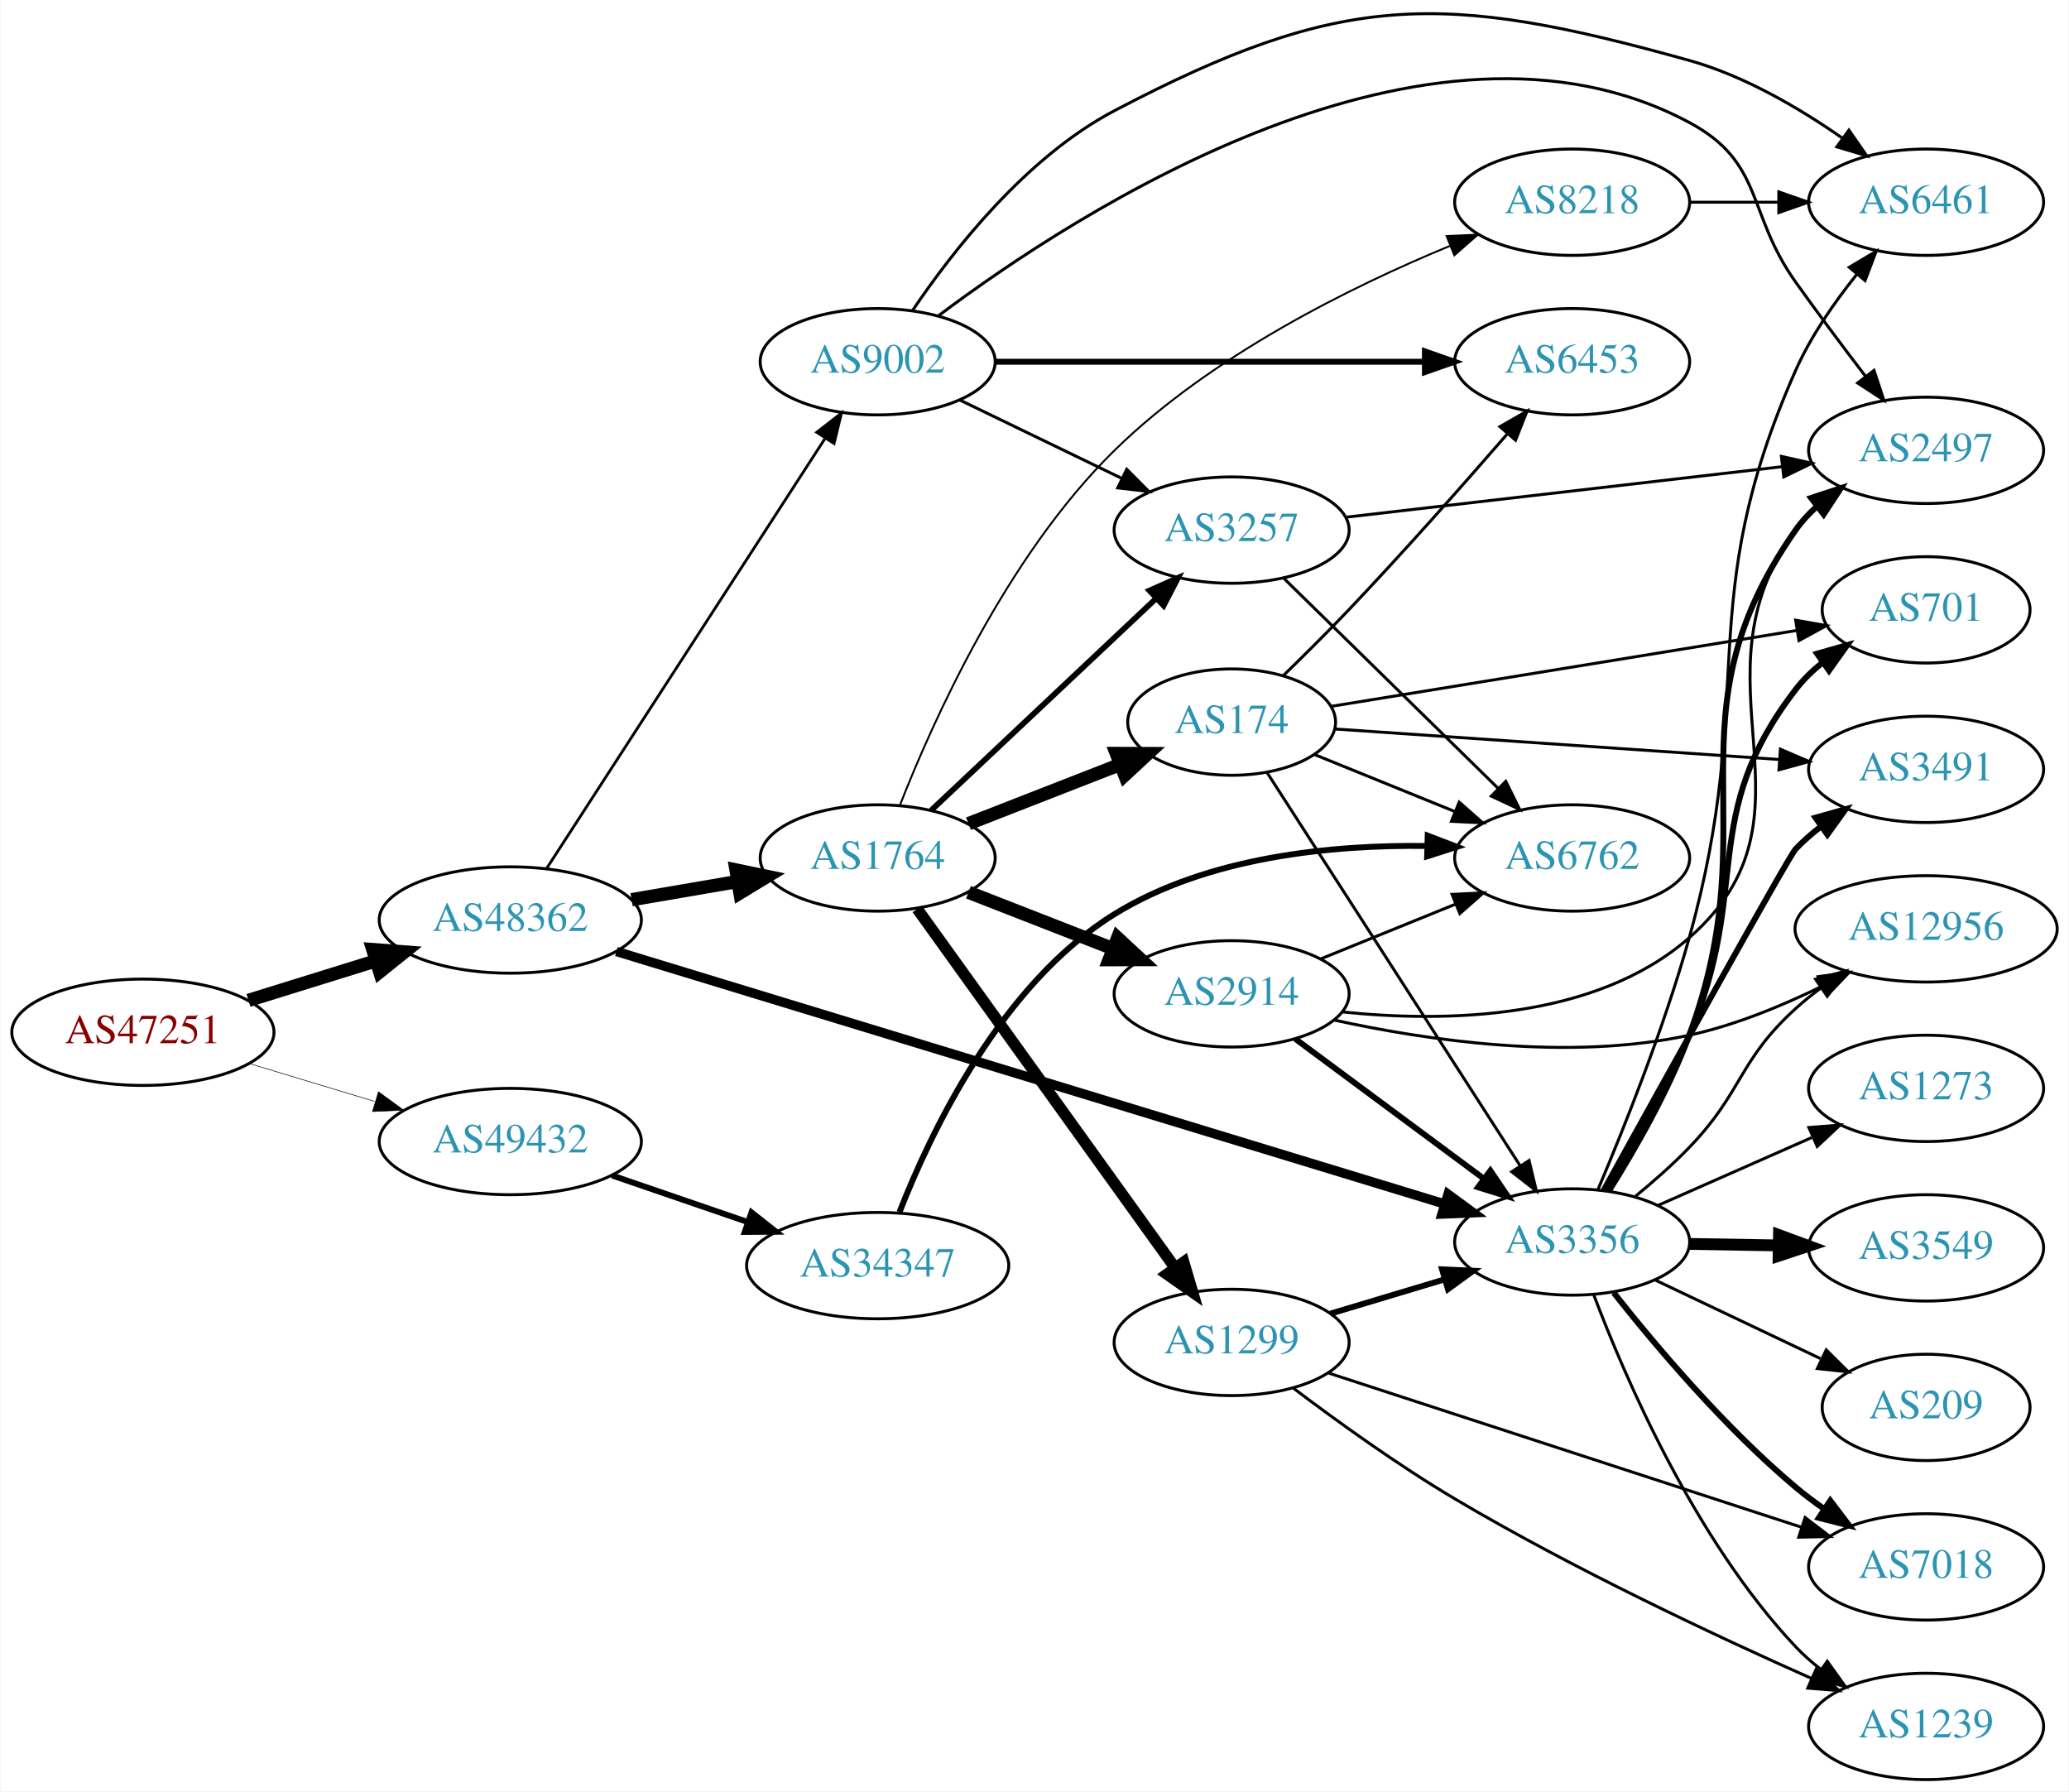
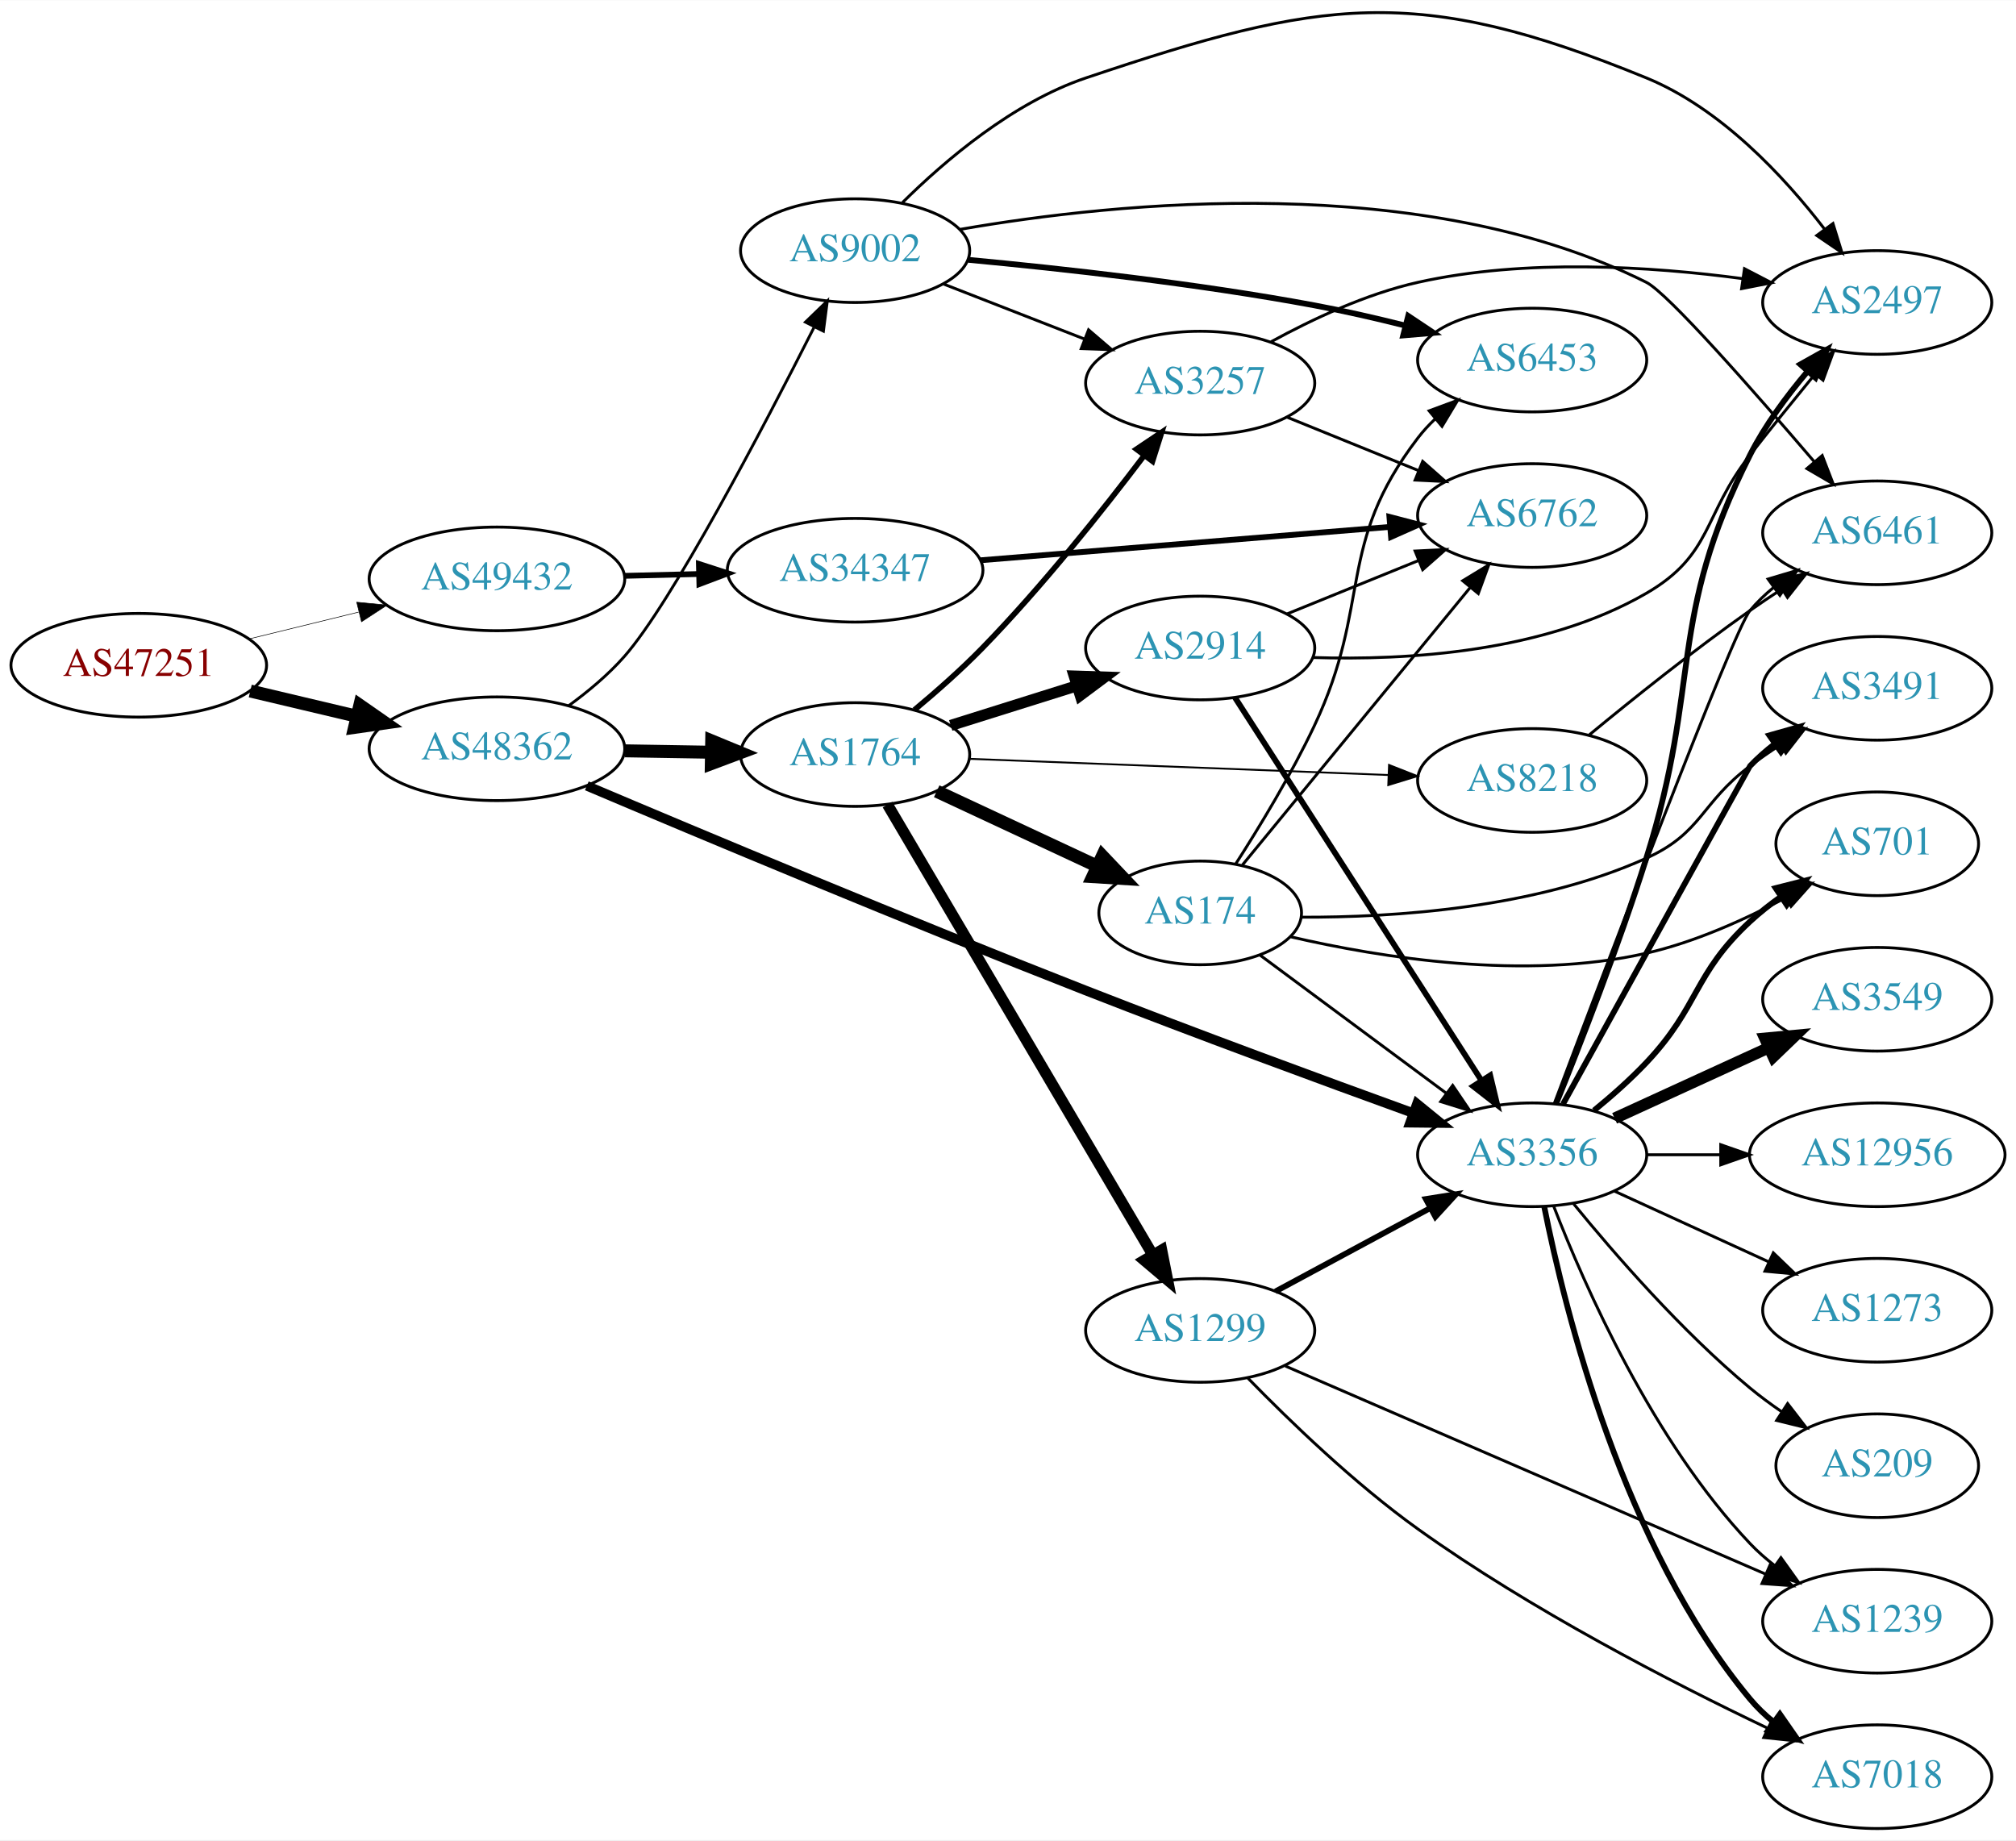
- <svg xmlns="http://www.w3.org/2000/svg" xmlns:xlink="http://www.w3.org/1999/xlink" width="700pt" height="606pt" viewBox="0.00 0.00 700.15 606.46">
-   <g id="graph0" class="graph" transform="scale(1 1) rotate(0) translate(4 602.458)">
-     <polygon fill="white" stroke="none" points="-4,4 -4,-602.458 696.155,-602.458 696.155,4 -4,4" />
+ <svg xmlns="http://www.w3.org/2000/svg" xmlns:xlink="http://www.w3.org/1999/xlink" width="700pt" height="639pt" viewBox="0.00 0.00 700.15 638.95">
+   <g id="graph0" class="graph" transform="scale(1 1) rotate(0) translate(4 634.955)">
+     <polygon fill="white" stroke="none" points="-4,4 -4,-634.955 696.155,-634.955 696.155,4 -4,4" />
    <g id="node1" class="node">
      <g id="a_node1">
        <a xlink:href="/asn/47251" xlink:title="AS47251 ~ VLBGIT Friesenecker e.U. [AT]">
-           <ellipse fill="#ffffff" stroke="black" cx="44.196" cy="-253" rx="44.393" ry="18" />
-           <text text-anchor="middle" x="44.196" y="-249.3" font-family="Times,serif" font-size="14.00" fill="#880000">AS47251</text>
+           <ellipse fill="#ffffff" stroke="black" cx="44.196" cy="-404" rx="44.393" ry="18" />
+           <text text-anchor="middle" x="44.196" y="-400.3" font-family="Times,serif" font-size="14.00" fill="#880000">AS47251</text>
        </a>
      </g>
    </g>
    <g id="node2" class="node">
      <g id="a_node2">
        <a xlink:href="/asn/48362" xlink:title="AS48362 ~ Stadtwerke Feldkirch [AT]">
-           <ellipse fill="#ffffff" stroke="black" cx="168.588" cy="-291" rx="44.393" ry="18" />
-           <text text-anchor="middle" x="168.588" y="-287.3" font-family="Times,serif" font-size="14.00" fill="#2c94b3">AS48362</text>
+           <ellipse fill="#ffffff" stroke="black" cx="168.588" cy="-375" rx="44.393" ry="18" />
+           <text text-anchor="middle" x="168.588" y="-371.3" font-family="Times,serif" font-size="14.00" fill="#2c94b3">AS48362</text>
        </a>
      </g>
    </g>
    <g id="edge1" class="edge">
-       <path fill="none" stroke="black" stroke-width="4.5" d="M79.941,-263.788C93.378,-267.959 108.921,-272.785 123.154,-277.204" />
-       <polygon fill="black" stroke="black" stroke-width="4.5" points="122.038,-280.981 132.756,-280.185 124.373,-273.46 122.038,-280.981" />
+       <path fill="none" stroke="black" stroke-width="4.5" d="M82.916,-395.062C94.55,-392.306 107.517,-389.234 119.738,-386.338" />
+       <polygon fill="black" stroke="black" stroke-width="4.5" points="120.959,-390.095 129.782,-383.958 119.143,-382.432 120.959,-390.095" />
    </g>
    <g id="node3" class="node">
      <g id="a_node3">
        <a xlink:href="/asn/49432" xlink:title="AS49432 ~ schallert.com e.U. [AT]">
-           <ellipse fill="#ffffff" stroke="black" cx="168.588" cy="-216" rx="44.393" ry="18" />
-           <text text-anchor="middle" x="168.588" y="-212.3" font-family="Times,serif" font-size="14.00" fill="#2c94b3">AS49432</text>
+           <ellipse fill="#ffffff" stroke="black" cx="168.588" cy="-434" rx="44.393" ry="18" />
+           <text text-anchor="middle" x="168.588" y="-430.3" font-family="Times,serif" font-size="14.00" fill="#2c94b3">AS49432</text>
        </a>
      </g>
    </g>
    <g id="edge2" class="edge">
-       <path fill="none" stroke="black" stroke-width="0.196" d="M80.269,-242.397C93.456,-238.411 108.636,-233.822 122.601,-229.6" />
-       <polygon fill="black" stroke="black" stroke-width="0.196" points="123.951,-232.848 132.51,-226.604 121.925,-226.148 123.951,-232.848" />
+       <path fill="none" stroke="black" stroke-width="0.2" d="M82.583,-413.164C94.564,-416.101 107.989,-419.391 120.568,-422.475" />
+       <polygon fill="black" stroke="black" stroke-width="0.2" points="119.885,-425.911 130.43,-424.892 121.551,-419.112 119.885,-425.911" />
    </g>
    <g id="node4" class="node">
      <g id="a_node4">
-         <a xlink:href="/asn/9002" xlink:title="AS9002 ~ RETN Limited [EU]">
-           <ellipse fill="#ffffff" stroke="black" cx="292.98" cy="-480" rx="39.794" ry="18" />
-           <text text-anchor="middle" x="292.98" y="-476.3" font-family="Times,serif" font-size="14.00" fill="#2c94b3">AS9002</text>
+         <a xlink:href="/asn/1764" xlink:title="AS1764 ~ NEXTLAYER-AS [AT]">
+           <ellipse fill="#ffffff" stroke="black" cx="292.98" cy="-373" rx="39.794" ry="18" />
+           <text text-anchor="middle" x="292.98" y="-369.3" font-family="Times,serif" font-size="14.00" fill="#2c94b3">AS1764</text>
        </a>
      </g>
    </g>
    <g id="edge3" class="edge">
-       <path fill="none" stroke="black" stroke-width="0.938" d="M180.883,-308.442C202.469,-341.775 249.685,-414.686 275.056,-453.866" />
-       <polygon fill="black" stroke="black" stroke-width="0.938" points="272.339,-456.109 280.713,-462.6 278.215,-452.304 272.339,-456.109" />
+       <path fill="none" stroke="black" stroke-width="4.5" d="M213.084,-374.289C222.773,-374.131 233.11,-373.962 243.002,-373.8" />
+       <polygon fill="black" stroke="black" stroke-width="4.5" points="243.171,-377.736 253.105,-373.635 243.042,-369.862 243.171,-377.736" />
    </g>
    <g id="node5" class="node">
      <g id="a_node5">
-         <a xlink:href="/asn/1764" xlink:title="AS1764 ~ NEXTLAYER-AS [AT]">
-           <ellipse fill="#ffffff" stroke="black" cx="292.98" cy="-312" rx="39.794" ry="18" />
-           <text text-anchor="middle" x="292.98" y="-308.3" font-family="Times,serif" font-size="14.00" fill="#2c94b3">AS1764</text>
+         <a xlink:href="/asn/3356" xlink:title="AS3356 ~ Level 3 Parent, LLC [US]">
+           <ellipse fill="#ffffff" stroke="black" cx="528.116" cy="-234" rx="39.794" ry="18" />
+           <text text-anchor="middle" x="528.116" y="-230.3" font-family="Times,serif" font-size="14.00" fill="#2c94b3">AS3356</text>
        </a>
      </g>
    </g>
    <g id="edge4" class="edge">
-       <path fill="none" stroke="black" stroke-width="4.5" d="M209.664,-297.876C221.095,-299.838 233.647,-301.991 245.43,-304.013" />
-       <polygon fill="black" stroke="black" stroke-width="4.5" points="245.016,-307.937 255.538,-305.747 246.348,-300.175 245.016,-307.937" />
+       <path fill="none" stroke="black" stroke-width="3.326" d="M199.801,-362.128C239.433,-345.336 311.221,-315.242 373.176,-291 411.493,-276.007 455.553,-259.796 486.691,-248.509" />
+       <polygon fill="black" stroke="black" stroke-width="3.326" points="488.109,-251.718 496.323,-245.026 485.728,-245.136 488.109,-251.718" />
    </g>
    <g id="node6" class="node">
      <g id="a_node6">
-         <a xlink:href="/asn/3356" xlink:title="AS3356 ~ Level 3 Parent, LLC [US]">
-           <ellipse fill="#ffffff" stroke="black" cx="528.116" cy="-182" rx="39.794" ry="18" />
-           <text text-anchor="middle" x="528.116" y="-178.3" font-family="Times,serif" font-size="14.00" fill="#2c94b3">AS3356</text>
+         <a xlink:href="/asn/9002" xlink:title="AS9002 ~ RETN Limited [EU]">
+           <ellipse fill="#ffffff" stroke="black" cx="292.98" cy="-548" rx="39.794" ry="18" />
+           <text text-anchor="middle" x="292.98" y="-544.3" font-family="Times,serif" font-size="14.00" fill="#2c94b3">AS9002</text>
        </a>
      </g>
    </g>
    <g id="edge5" class="edge">
-       <path fill="none" stroke="black" stroke-width="3.188" d="M204.52,-280.35C270.505,-260.233 413.24,-216.718 484.641,-194.949" />
-       <polygon fill="black" stroke="black" stroke-width="3.188" points="486.096,-198.165 494.641,-191.901 484.055,-191.469 486.096,-198.165" />
+       <path fill="none" stroke="black" stroke-width="0.978" d="M193.515,-389.967C200.242,-394.873 207.23,-400.699 212.784,-407 229.203,-425.626 260.738,-485.82 278.664,-521.253" />
+       <polygon fill="black" stroke="black" stroke-width="0.978" points="275.714,-523.176 283.336,-530.535 281.967,-520.029 275.714,-523.176" />
    </g>
    <g id="node24" class="node">
      <g id="a_node24">
        <a xlink:href="/asn/34347" xlink:title="AS34347 ~ HALLAG Kommunal GmbH [AT]">
-           <ellipse fill="#ffffff" stroke="black" cx="292.98" cy="-174" rx="44.393" ry="18" />
-           <text text-anchor="middle" x="292.98" y="-170.3" font-family="Times,serif" font-size="14.00" fill="#2c94b3">AS34347</text>
-         </a>
-       </g>
-     </g>
-     <g id="edge39" class="edge">
-       <path fill="none" stroke="black" stroke-width="2" d="M203.032,-204.523C217.199,-199.662 233.883,-193.937 248.951,-188.766" />
-       <polygon fill="black" stroke="black" stroke-width="2" points="250.254,-192.019 258.577,-185.463 247.982,-185.398 250.254,-192.019" />
+           <ellipse fill="#ffffff" stroke="black" cx="292.98" cy="-437" rx="44.393" ry="18" />
+           <text text-anchor="middle" x="292.98" y="-433.3" font-family="Times,serif" font-size="14.00" fill="#2c94b3">AS34347</text>
+         </a>
+       </g>
+     </g>
+     <g id="edge38" class="edge">
+       <path fill="none" stroke="black" stroke-width="2" d="M212.739,-435.058C221.148,-435.264 230.057,-435.482 238.748,-435.695" />
+       <polygon fill="black" stroke="black" stroke-width="2" points="238.724,-439.196 248.807,-435.942 238.895,-432.198 238.724,-439.196" />
    </g>
    <g id="node7" class="node">
      <g id="a_node7">
-         <a xlink:href="/asn/3257" xlink:title="AS3257 ~ GTT [DE]">
-           <ellipse fill="#ffffff" stroke="black" cx="412.823" cy="-423" rx="39.794" ry="18" />
-           <text text-anchor="middle" x="412.823" y="-419.3" font-family="Times,serif" font-size="14.00" fill="#2c94b3">AS3257</text>
+         <a xlink:href="/asn/1299" xlink:title="AS1299 ~ Telia Carrier [EU]">
+           <ellipse fill="#ffffff" stroke="black" cx="412.823" cy="-173" rx="39.794" ry="18" />
+           <text text-anchor="middle" x="412.823" y="-169.3" font-family="Times,serif" font-size="14.00" fill="#2c94b3">AS1299</text>
        </a>
      </g>
    </g>
    <g id="edge6" class="edge">
-       <path fill="none" stroke="black" d="M320.721,-467.066C336.878,-459.25 357.693,-449.182 375.348,-440.643" />
-       <polygon fill="black" stroke="black" points="377.302,-443.585 384.781,-436.08 374.254,-437.284 377.302,-443.585" />
+       <path fill="none" stroke="black" stroke-width="3.857" d="M304.232,-355.601C324.952,-320.436 371.916,-240.729 396.37,-199.226" />
+       <polygon fill="black" stroke="black" stroke-width="3.857" points="399.45,-200.893 401.511,-190.501 393.419,-197.34 399.45,-200.893" />
    </g>
    <g id="node8" class="node">
      <g id="a_node8">
-         <a xlink:href="/asn/6453" xlink:title="AS6453 ~ TATA COMMUNICATIONS (AMERICA) INC [US]">
-           <ellipse fill="#ffffff" stroke="black" cx="528.116" cy="-480" rx="39.794" ry="18" />
-           <text text-anchor="middle" x="528.116" y="-476.3" font-family="Times,serif" font-size="14.00" fill="#2c94b3">AS6453</text>
+         <a xlink:href="/asn/174" xlink:title="AS174 ~ Cogent Communications [US]">
+           <ellipse fill="#ffffff" stroke="black" cx="412.823" cy="-318" rx="35.194" ry="18" />
+           <text text-anchor="middle" x="412.823" y="-314.3" font-family="Times,serif" font-size="14.00" fill="#2c94b3">AS174</text>
        </a>
      </g>
    </g>
    <g id="edge7" class="edge">
-       <path fill="none" stroke="black" stroke-width="2" d="M332.74,-480C372.656,-480 434.974,-480 478.246,-480" />
-       <polygon fill="black" stroke="black" stroke-width="2" points="478.264,-483.5 488.264,-480 478.264,-476.5 478.264,-483.5" />
+       <path fill="none" stroke="black" stroke-width="4.5" d="M321.312,-360.244C337.834,-352.532 359.061,-342.625 376.805,-334.344" />
+       <polygon fill="black" stroke="black" stroke-width="4.5" points="378.857,-337.732 386.253,-329.934 375.526,-330.595 378.857,-337.732" />
    </g>
    <g id="node9" class="node">
      <g id="a_node9">
-         <a xlink:href="/asn/6461" xlink:title="AS6461 ~ Zayo Bandwidth [US]">
-           <ellipse fill="#ffffff" stroke="black" cx="647.958" cy="-534" rx="39.794" ry="18" />
-           <text text-anchor="middle" x="647.958" y="-530.3" font-family="Times,serif" font-size="14.00" fill="#2c94b3">AS6461</text>
+         <a xlink:href="/asn/2914" xlink:title="AS2914 ~ NTT America, Inc. [US]">
+           <ellipse fill="#ffffff" stroke="black" cx="412.823" cy="-410" rx="39.794" ry="18" />
+           <text text-anchor="middle" x="412.823" y="-406.3" font-family="Times,serif" font-size="14.00" fill="#2c94b3">AS2914</text>
        </a>
      </g>
    </g>
    <g id="edge8" class="edge">
-       <path fill="none" stroke="black" d="M304.747,-497.287C318.15,-517.185 342.998,-549.152 373.176,-565 450.035,-605.362 484.152,-605.36 567.762,-582 586.356,-576.805 604.931,-565.923 619.414,-555.832" />
-       <polygon fill="black" stroke="black" points="621.821,-558.41 627.866,-549.709 617.715,-552.741 621.821,-558.41" />
+       <path fill="none" stroke="black" stroke-width="3.857" d="M326.181,-383.11C339.691,-387.352 355.579,-392.341 369.978,-396.862" />
+       <polygon fill="black" stroke="black" stroke-width="3.857" points="369.072,-400.245 379.661,-399.902 371.169,-393.567 369.072,-400.245" />
    </g>
    <g id="node10" class="node">
      <g id="a_node10">
-         <a xlink:href="/asn/2497" xlink:title="AS2497 ~ Internet Initiative Japan Inc. [JP]">
-           <ellipse fill="#ffffff" stroke="black" cx="647.958" cy="-450" rx="39.794" ry="18" />
-           <text text-anchor="middle" x="647.958" y="-446.3" font-family="Times,serif" font-size="14.00" fill="#2c94b3">AS2497</text>
+         <a xlink:href="/asn/3257" xlink:title="AS3257 ~ GTT [DE]">
+           <ellipse fill="#ffffff" stroke="black" cx="412.823" cy="-502" rx="39.794" ry="18" />
+           <text text-anchor="middle" x="412.823" y="-498.3" font-family="Times,serif" font-size="14.00" fill="#2c94b3">AS3257</text>
        </a>
      </g>
    </g>
    <g id="edge9" class="edge">
-       <path fill="none" stroke="black" d="M313.603,-495.598C360.057,-530.5 479.482,-608.246 567.762,-561 593.194,-547.39 587.044,-530.505 603.762,-507 611.277,-496.435 619.847,-485.006 627.362,-475.176" />
-       <polygon fill="black" stroke="black" points="630.32,-477.071 633.642,-467.01 624.771,-472.803 630.32,-477.071" />
-     </g>
-     <g id="edge12" class="edge">
-       <path fill="none" stroke="black" stroke-width="1.929" d="M311.116,-328.14C331.189,-347.048 364.592,-378.512 387.38,-399.977" />
-       <polygon fill="black" stroke="black" stroke-width="1.929" points="384.988,-402.531 394.667,-406.84 389.787,-397.436 384.988,-402.531" />
+       <path fill="none" stroke="black" stroke-width="1.929" d="M313.571,-388.499C321.214,-394.868 329.875,-402.501 337.176,-410 357.832,-431.214 378.861,-457.66 393.312,-476.747" />
+       <polygon fill="black" stroke="black" stroke-width="1.929" points="390.665,-479.051 399.464,-484.953 396.266,-474.852 390.665,-479.051" />
    </g>
    <g id="node11" class="node">
      <g id="a_node11">
-         <a xlink:href="/asn/174" xlink:title="AS174 ~ Cogent Communications [US]">
-           <ellipse fill="#ffffff" stroke="black" cx="412.823" cy="-358" rx="35.194" ry="18" />
-           <text text-anchor="middle" x="412.823" y="-354.3" font-family="Times,serif" font-size="14.00" fill="#2c94b3">AS174</text>
+         <a xlink:href="/asn/8218" xlink:title="AS8218 ~ legacy Neotelecoms [FR]">
+           <ellipse fill="#ffffff" stroke="black" cx="528.116" cy="-364" rx="39.794" ry="18" />
+           <text text-anchor="middle" x="528.116" y="-360.3" font-family="Times,serif" font-size="14.00" fill="#2c94b3">AS8218</text>
        </a>
      </g>
    </g>
    <g id="edge10" class="edge">
-       <path fill="none" stroke="black" stroke-width="4.5" d="M323.717,-323.608C339.334,-329.704 358.611,-337.229 375.148,-343.684" />
-       <polygon fill="black" stroke="black" stroke-width="4.5" points="373.772,-347.374 384.519,-347.342 376.635,-340.038 373.772,-347.374" />
-     </g>
-     <g id="node12" class="node">
-       <g id="a_node12">
-         <a xlink:href="/asn/1299" xlink:title="AS1299 ~ Telia Carrier [EU]">
-           <ellipse fill="#ffffff" stroke="black" cx="412.823" cy="-148" rx="39.794" ry="18" />
-           <text text-anchor="middle" x="412.823" y="-144.3" font-family="Times,serif" font-size="14.00" fill="#2c94b3">AS1299</text>
-         </a>
-       </g>
-     </g>
-     <g id="edge11" class="edge">
-       <path fill="none" stroke="black" stroke-width="3.857" d="M306.369,-294.759C327.199,-265.77 369.332,-207.134 393.562,-173.414" />
-       <polygon fill="black" stroke="black" stroke-width="3.857" points="396.607,-175.173 399.6,-165.01 390.923,-171.088 396.607,-175.173" />
-     </g>
-     <g id="node13" class="node">
-       <g id="a_node13">
-         <a xlink:href="/asn/2914" xlink:title="AS2914 ~ NTT America, Inc. [US]">
-           <ellipse fill="#ffffff" stroke="black" cx="412.823" cy="-266" rx="39.794" ry="18" />
-           <text text-anchor="middle" x="412.823" y="-262.3" font-family="Times,serif" font-size="14.00" fill="#2c94b3">AS2914</text>
-         </a>
-       </g>
-     </g>
-     <g id="edge13" class="edge">
-       <path fill="none" stroke="black" stroke-width="4.5" d="M323.717,-300.392C338.511,-294.618 356.588,-287.561 372.51,-281.346" />
-       <polygon fill="black" stroke="black" stroke-width="4.5" points="374.212,-284.908 382.096,-277.604 371.349,-277.572 374.212,-284.908" />
+       <path fill="none" stroke="black" stroke-width="0.643" d="M332.74,-371.504C372.656,-369.963 434.974,-367.557 478.246,-365.887" />
+       <polygon fill="black" stroke="black" stroke-width="0.643" points="478.406,-369.383 488.264,-365.5 478.136,-362.388 478.406,-369.383" />
    </g>
    <g id="node14" class="node">
      <g id="a_node14">
-         <a xlink:href="/asn/8218" xlink:title="AS8218 ~ legacy Neotelecoms [FR]">
-           <ellipse fill="#ffffff" stroke="black" cx="528.116" cy="-534" rx="39.794" ry="18" />
-           <text text-anchor="middle" x="528.116" y="-530.3" font-family="Times,serif" font-size="14.00" fill="#2c94b3">AS8218</text>
-         </a>
-       </g>
-     </g>
-     <g id="edge14" class="edge">
-       <path fill="none" stroke="black" stroke-width="0.643" d="M300.449,-329.708C311.56,-358.105 336.655,-414.255 373.176,-450 405.852,-481.981 453.166,-505.347 486.699,-519.2" />
-       <polygon fill="black" stroke="black" stroke-width="0.643" points="485.616,-522.537 496.199,-523.024 488.229,-516.043 485.616,-522.537" />
-     </g>
-     <g id="edge28" class="edge">
-       <path fill="none" stroke="black" d="M536.927,-199.917C545.52,-220.22 559.24,-254.462 567.762,-285 591.1,-368.625 568.605,-397.617 603.762,-477 608.896,-488.591 616.805,-500.002 624.459,-509.534" />
-       <polygon fill="black" stroke="black" points="621.936,-511.971 631.044,-517.383 627.299,-507.473 621.936,-511.971" />
-     </g>
-     <g id="edge27" class="edge">
-       <path fill="none" stroke="black" stroke-width="2" d="M540.478,-199.144C549.122,-212.907 560.699,-233.003 567.762,-252 594.829,-324.797 559.281,-359.334 603.762,-423 605.738,-425.827 608.114,-428.42 610.723,-430.784" />
-       <polygon fill="black" stroke="black" stroke-width="2" points="609.014,-433.884 619.079,-437.194 613.275,-428.33 609.014,-433.884" />
+         <a xlink:href="/asn/701" xlink:title="AS701 ~ UUNET [US]">
+           <ellipse fill="#ffffff" stroke="black" cx="647.958" cy="-342" rx="35.194" ry="18" />
+           <text text-anchor="middle" x="647.958" y="-338.3" font-family="Times,serif" font-size="14.00" fill="#2c94b3">AS701</text>
+         </a>
+       </g>
+     </g>
+     <g id="edge21" class="edge">
+       <path fill="none" stroke="black" stroke-width="2" d="M549.604,-249.396C555.724,-254.399 562.262,-260.171 567.762,-266 586.309,-285.654 583.951,-296.621 603.762,-315 607.061,-318.06 610.754,-320.97 614.556,-323.669" />
+       <polygon fill="black" stroke="black" stroke-width="2" points="612.667,-326.616 622.937,-329.216 616.53,-320.779 612.667,-326.616" />
+     </g>
+     <g id="node15" class="node">
+       <g id="a_node15">
+         <a xlink:href="/asn/3491" xlink:title="AS3491 ~ PCCW Global, Inc. [US]">
+           <ellipse fill="#ffffff" stroke="black" cx="647.958" cy="-396" rx="39.794" ry="18" />
+           <text text-anchor="middle" x="647.958" y="-392.3" font-family="Times,serif" font-size="14.00" fill="#2c94b3">AS3491</text>
+         </a>
+       </g>
+     </g>
+     <g id="edge19" class="edge">
+       <path fill="none" stroke="black" stroke-width="2" d="M538.831,-251.603C558.979,-288.106 603.477,-368.699 603.762,-369 606.348,-371.728 609.266,-374.294 612.334,-376.677" />
+       <polygon fill="black" stroke="black" stroke-width="2" points="610.488,-379.658 620.682,-382.543 614.512,-373.93 610.488,-379.658" />
    </g>
    <g id="node16" class="node">
      <g id="a_node16">
-         <a xlink:href="/asn/701" xlink:title="AS701 ~ UUNET [US]">
-           <ellipse fill="#ffffff" stroke="black" cx="647.958" cy="-396" rx="35.194" ry="18" />
-           <text text-anchor="middle" x="647.958" y="-392.3" font-family="Times,serif" font-size="14.00" fill="#2c94b3">AS701</text>
-         </a>
-       </g>
-     </g>
-     <g id="edge26" class="edge">
-       <path fill="none" stroke="black" stroke-width="2" d="M540.003,-199.332C548.386,-213.2 559.842,-233.344 567.762,-252 589.023,-302.08 570.606,-325.864 603.762,-369 606.37,-372.392 609.534,-375.466 612.952,-378.221" />
-       <polygon fill="black" stroke="black" stroke-width="2" points="611.055,-381.166 621.244,-384.071 615.09,-375.447 611.055,-381.166" />
+         <a xlink:href="/asn/3549" xlink:title="AS3549 ~ Level 3 Parent, LLC [US]">
+           <ellipse fill="#ffffff" stroke="black" cx="647.958" cy="-288" rx="39.794" ry="18" />
+           <text text-anchor="middle" x="647.958" y="-284.3" font-family="Times,serif" font-size="14.00" fill="#2c94b3">AS3549</text>
+         </a>
+       </g>
+     </g>
+     <g id="edge16" class="edge">
+       <path fill="none" stroke="black" stroke-width="4" d="M556.745,-246.661C572.702,-253.973 592.972,-263.261 610.255,-271.181" />
+       <polygon fill="black" stroke="black" stroke-width="4" points="608.954,-274.435 619.503,-275.419 611.87,-268.071 608.954,-274.435" />
    </g>
    <g id="node17" class="node">
      <g id="a_node17">
-         <a xlink:href="/asn/3491" xlink:title="AS3491 ~ PCCW Global, Inc. [US]">
-           <ellipse fill="#ffffff" stroke="black" cx="647.958" cy="-342" rx="39.794" ry="18" />
-           <text text-anchor="middle" x="647.958" y="-338.3" font-family="Times,serif" font-size="14.00" fill="#2c94b3">AS3491</text>
-         </a>
-       </g>
-     </g>
-     <g id="edge24" class="edge">
-       <path fill="none" stroke="black" stroke-width="2" d="M538.825,-199.561C558.521,-235.153 601.512,-312.641 603.762,-315 606.357,-317.72 609.28,-320.281 612.352,-322.66" />
-       <polygon fill="black" stroke="black" stroke-width="2" points="610.509,-325.643 620.705,-328.521 614.53,-319.913 610.509,-325.643" />
+         <a xlink:href="/asn/6461" xlink:title="AS6461 ~ Zayo Bandwidth [US]">
+           <ellipse fill="#ffffff" stroke="black" cx="647.958" cy="-450" rx="39.794" ry="18" />
+           <text text-anchor="middle" x="647.958" y="-446.3" font-family="Times,serif" font-size="14.00" fill="#2c94b3">AS6461</text>
+         </a>
+       </g>
+     </g>
+     <g id="edge17" class="edge">
+       <path fill="none" stroke="black" d="M535.756,-251.681C552.939,-297.317 597.937,-416.001 603.762,-423 606.167,-425.889 608.964,-428.563 611.956,-431.013" />
+       <polygon fill="black" stroke="black" points="610.044,-433.95 620.199,-436.973 614.146,-428.277 610.044,-433.95" />
    </g>
    <g id="node18" class="node">
      <g id="a_node18">
-         <a xlink:href="/asn/7018" xlink:title="AS7018 ~ AT&amp;T Services, Inc. [US]">
+         <a xlink:href="/asn/1239" xlink:title="AS1239 ~ Sprint [US]">
          <ellipse fill="#ffffff" stroke="black" cx="647.958" cy="-72" rx="39.794" ry="18" />
-           <text text-anchor="middle" x="647.958" y="-68.3" font-family="Times,serif" font-size="14.00" fill="#2c94b3">AS7018</text>
-         </a>
-       </g>
-     </g>
-     <g id="edge25" class="edge">
-       <path fill="none" stroke="black" stroke-width="2" d="M542.193,-164.812C556.213,-147.064 579.719,-119.189 603.762,-99 606.8,-96.45 610.098,-93.964 613.473,-91.6" />
-       <polygon fill="black" stroke="black" stroke-width="2" points="615.516,-94.445 621.916,-86.001 611.647,-88.611 615.516,-94.445" />
+           <text text-anchor="middle" x="647.958" y="-68.3" font-family="Times,serif" font-size="14.00" fill="#2c94b3">AS1239</text>
+         </a>
+       </g>
+     </g>
+     <g id="edge18" class="edge">
+       <path fill="none" stroke="black" d="M535.639,-216.006C546.389,-188.272 570.047,-134.571 603.762,-99 606.348,-96.272 609.266,-93.706 612.334,-91.323" />
+       <polygon fill="black" stroke="black" points="614.512,-94.07 620.682,-85.457 610.488,-88.342 614.512,-94.07" />
    </g>
    <g id="node19" class="node">
      <g id="a_node19">
-         <a xlink:href="/asn/1239" xlink:title="AS1239 ~ Sprint [US]">
-           <ellipse fill="#ffffff" stroke="black" cx="647.958" cy="-18" rx="39.794" ry="18" />
-           <text text-anchor="middle" x="647.958" y="-14.3" font-family="Times,serif" font-size="14.00" fill="#2c94b3">AS1239</text>
-         </a>
-       </g>
-     </g>
-     <g id="edge29" class="edge">
-       <path fill="none" stroke="black" d="M535.399,-164.194C545.978,-136.181 569.59,-81.278 603.762,-45 606.34,-42.264 609.252,-39.692 612.316,-37.306" />
-       <polygon fill="black" stroke="black" points="614.495,-40.052 620.66,-31.435 610.467,-34.327 614.495,-40.052" />
+         <a xlink:href="/asn/12956" xlink:title="AS12956 ~ TELXIUS [ES]">
+           <ellipse fill="#ffffff" stroke="black" cx="647.958" cy="-234" rx="44.393" ry="18" />
+           <text text-anchor="middle" x="647.958" y="-230.3" font-family="Times,serif" font-size="14.00" fill="#2c94b3">AS12956</text>
+         </a>
+       </g>
+     </g>
+     <g id="edge20" class="edge">
+       <path fill="none" stroke="black" d="M568.029,-234C576.131,-234 584.806,-234 593.333,-234" />
+       <polygon fill="black" stroke="black" points="593.61,-237.5 603.61,-234 593.61,-230.5 593.61,-237.5" />
    </g>
    <g id="node20" class="node">
      <g id="a_node20">
-         <a xlink:href="/asn/3549" xlink:title="AS3549 ~ Level 3 Parent, LLC [US]">
-           <ellipse fill="#ffffff" stroke="black" cx="647.958" cy="-180" rx="39.794" ry="18" />
-           <text text-anchor="middle" x="647.958" y="-176.3" font-family="Times,serif" font-size="14.00" fill="#2c94b3">AS3549</text>
-         </a>
-       </g>
-     </g>
-     <g id="edge23" class="edge">
-       <path fill="none" stroke="black" stroke-width="4" d="M568.029,-181.34C577.582,-181.177 587.932,-181.002 597.894,-180.833" />
-       <polygon fill="black" stroke="black" stroke-width="4" points="598.148,-184.329 608.087,-180.66 598.029,-177.33 598.148,-184.329" />
+         <a xlink:href="/asn/7018" xlink:title="AS7018 ~ AT&amp;T Services, Inc. [US]">
+           <ellipse fill="#ffffff" stroke="black" cx="647.958" cy="-18" rx="39.794" ry="18" />
+           <text text-anchor="middle" x="647.958" y="-14.3" font-family="Times,serif" font-size="14.00" fill="#2c94b3">AS7018</text>
+         </a>
+       </g>
+     </g>
+     <g id="edge22" class="edge">
+       <path fill="none" stroke="black" stroke-width="2" d="M532.315,-215.927C539.478,-179.859 559.752,-97.875 603.762,-45 606.167,-42.111 608.964,-39.437 611.956,-36.987" />
+       <polygon fill="black" stroke="black" stroke-width="2" points="614.146,-39.722 620.199,-31.027 610.044,-34.05 614.146,-39.722" />
    </g>
    <g id="node21" class="node">
      <g id="a_node21">
-         <a xlink:href="/asn/12956" xlink:title="AS12956 ~ TELXIUS [ES]">
-           <ellipse fill="#ffffff" stroke="black" cx="647.958" cy="-288" rx="44.393" ry="18" />
-           <text text-anchor="middle" x="647.958" y="-284.3" font-family="Times,serif" font-size="14.00" fill="#2c94b3">AS12956</text>
-         </a>
-       </g>
-     </g>
-     <g id="edge30" class="edge">
-       <path fill="none" stroke="black" d="M549.533,-197.464C555.65,-202.47 562.204,-208.227 567.762,-214 586.012,-232.955 584.294,-243.299 603.762,-261 606.394,-263.393 609.265,-265.7 612.235,-267.89" />
-       <polygon fill="black" stroke="black" points="610.523,-270.96 620.751,-273.723 614.479,-265.184 610.523,-270.96" />
+         <a xlink:href="/asn/2497" xlink:title="AS2497 ~ Internet Initiative Japan Inc. [JP]">
+           <ellipse fill="#ffffff" stroke="black" cx="647.958" cy="-530" rx="39.794" ry="18" />
+           <text text-anchor="middle" x="647.958" y="-526.3" font-family="Times,serif" font-size="14.00" fill="#2c94b3">AS2497</text>
+         </a>
+       </g>
+     </g>
+     <g id="edge23" class="edge">
+       <path fill="none" stroke="black" stroke-width="2" d="M536.405,-251.661C544.65,-272.016 558.175,-306.579 567.762,-337 587.075,-398.275 574.794,-419.655 603.762,-477 608.954,-487.277 616.413,-497.376 623.676,-505.955" />
+       <polygon fill="black" stroke="black" stroke-width="2" points="621.253,-508.498 630.499,-513.671 626.497,-503.861 621.253,-508.498" />
    </g>
    <g id="node22" class="node">
      <g id="a_node22">
+         <a xlink:href="/asn/1273" xlink:title="AS1273 ~ Vodafone Group PLC [EU]">
+           <ellipse fill="#ffffff" stroke="black" cx="647.958" cy="-180" rx="39.794" ry="18" />
+           <text text-anchor="middle" x="647.958" y="-176.3" font-family="Times,serif" font-size="14.00" fill="#2c94b3">AS1273</text>
+         </a>
+       </g>
+     </g>
+     <g id="edge24" class="edge">
+       <path fill="none" stroke="black" d="M556.745,-221.339C572.702,-214.027 592.972,-204.739 610.255,-196.819" />
+       <polygon fill="black" stroke="black" points="611.87,-199.929 619.503,-192.581 608.954,-193.565 611.87,-199.929" />
+     </g>
+     <g id="node23" class="node">
+       <g id="a_node23">
        <a xlink:href="/asn/209" xlink:title="AS209 ~ CenturyLink Communications, LLC [US]">
          <ellipse fill="#ffffff" stroke="black" cx="647.958" cy="-126" rx="35.194" ry="18" />
          <text text-anchor="middle" x="647.958" y="-122.3" font-family="Times,serif" font-size="14.00" fill="#2c94b3">AS209</text>
        </a>
      </g>
    </g>
+     <g id="edge25" class="edge">
+       <path fill="none" stroke="black" d="M542.535,-216.935C556.65,-199.625 580.064,-172.655 603.762,-153 607.226,-150.128 611.018,-147.331 614.873,-144.692" />
+       <polygon fill="black" stroke="black" points="616.834,-147.592 623.305,-139.203 613.015,-141.725 616.834,-147.592" />
+     </g>
    <g id="edge31" class="edge">
-       <path fill="none" stroke="black" d="M556.151,-169.152C572.778,-161.251 594.253,-151.046 612.144,-142.544" />
-       <polygon fill="black" stroke="black" points="614.132,-145.475 621.661,-138.021 611.127,-139.152 614.132,-145.475" />
-     </g>
-     <g id="node23" class="node">
-       <g id="a_node23">
-         <a xlink:href="/asn/1273" xlink:title="AS1273 ~ Vodafone Group PLC [EU]">
-           <ellipse fill="#ffffff" stroke="black" cx="647.958" cy="-234" rx="39.794" ry="18" />
-           <text text-anchor="middle" x="647.958" y="-230.3" font-family="Times,serif" font-size="14.00" fill="#2c94b3">AS1273</text>
-         </a>
-       </g>
+       <path fill="none" stroke="black" d="M323.717,-536.392C338.511,-530.618 356.588,-523.561 372.51,-517.346" />
+       <polygon fill="black" stroke="black" points="374.053,-520.501 382.096,-513.604 371.508,-513.98 374.053,-520.501" />
+     </g>
+     <g id="node13" class="node">
+       <g id="a_node13">
+         <a xlink:href="/asn/6453" xlink:title="AS6453 ~ TATA COMMUNICATIONS (AMERICA) INC [US]">
+           <ellipse fill="#ffffff" stroke="black" cx="528.116" cy="-510" rx="39.794" ry="18" />
+           <text text-anchor="middle" x="528.116" y="-506.3" font-family="Times,serif" font-size="14.00" fill="#2c94b3">AS6453</text>
+         </a>
+       </g>
+     </g>
+     <g id="edge33" class="edge">
+       <path fill="none" stroke="black" stroke-width="2" d="M332.3,-544.813C364.531,-541.796 411.741,-536.591 452.469,-529 462.724,-527.089 473.659,-524.578 483.908,-522.011" />
+       <polygon fill="black" stroke="black" stroke-width="2" points="485.066,-525.327 493.878,-519.445 483.322,-518.548 485.066,-525.327" />
    </g>
    <g id="edge32" class="edge">
-       <path fill="none" stroke="black" d="M557.043,-194.323C572.632,-201.202 592.268,-209.867 609.21,-217.343" />
-       <polygon fill="black" stroke="black" points="608.262,-220.75 618.824,-221.585 611.088,-214.346 608.262,-220.75" />
+       <path fill="none" stroke="black" d="M329.525,-555.403C384.036,-564.888 490.115,-575.831 567.762,-537 575.189,-533.286 605.137,-499.185 625.997,-474.801" />
+       <polygon fill="black" stroke="black" points="628.855,-476.843 632.677,-466.962 623.527,-472.303 628.855,-476.843" />
+     </g>
+     <g id="edge34" class="edge">
+       <path fill="none" stroke="black" d="M309.4,-564.672C324.146,-579.284 347.832,-599.483 373.176,-608 455.154,-635.547 487.738,-640.791 567.762,-608 593.623,-597.403 615.569,-573.834 629.754,-555.361" />
+       <polygon fill="black" stroke="black" points="632.584,-557.42 635.711,-547.297 626.954,-553.26 632.584,-557.42" />
+     </g>
+     <g id="edge35" class="edge">
+       <path fill="none" stroke="black" stroke-width="2" d="M438.966,-186.538C454.697,-195.008 475.181,-206.037 492.443,-215.331" />
+       <polygon fill="black" stroke="black" stroke-width="2" points="491.187,-218.63 501.651,-220.289 494.505,-212.467 491.187,-218.63" />
    </g>
    <g id="edge37" class="edge">
-       <path fill="none" stroke="black" d="M451.539,-427.368C491.746,-432.024 555.514,-439.41 599.199,-444.469" />
-       <polygon fill="black" stroke="black" points="598.96,-447.964 609.296,-445.638 599.765,-441.011 598.96,-447.964" />
-     </g>
-     <g id="node15" class="node">
-       <g id="a_node15">
+       <path fill="none" stroke="black" d="M442.41,-160.615C484.297,-142.469 562.42,-108.624 609.054,-88.421" />
+       <polygon fill="black" stroke="black" points="610.718,-91.515 618.503,-84.328 607.935,-85.091 610.718,-91.515" />
+     </g>
+     <g id="edge36" class="edge">
+       <path fill="none" stroke="black" d="M429.408,-156.405C443.851,-141.582 466.376,-119.827 488.469,-104 527.498,-76.04 576.644,-50.716 609.779,-34.904" />
+       <polygon fill="black" stroke="black" points="611.548,-37.94 619.098,-30.506 608.561,-31.609 611.548,-37.94" />
+     </g>
+     <g id="edge11" class="edge">
+       <path fill="none" stroke="black" d="M433.557,-303.368C451.419,-290.125 477.954,-270.451 498.208,-255.434" />
+       <polygon fill="black" stroke="black" points="500.511,-258.083 506.46,-249.315 496.342,-252.46 500.511,-258.083" />
+     </g>
+     <g id="node12" class="node">
+       <g id="a_node12">
        <a xlink:href="/asn/6762" xlink:title="AS6762 ~ TELECOM ITALIA SPARKLE S.p.A. [IT]">
-           <ellipse fill="#ffffff" stroke="black" cx="528.116" cy="-312" rx="39.794" ry="18" />
-           <text text-anchor="middle" x="528.116" y="-308.3" font-family="Times,serif" font-size="14.00" fill="#2c94b3">AS6762</text>
-         </a>
-       </g>
-     </g>
-     <g id="edge38" class="edge">
-       <path fill="none" stroke="black" d="M430.54,-406.622C449.7,-387.849 481.263,-356.925 503.063,-335.566" />
-       <polygon fill="black" stroke="black" points="505.637,-337.944 510.331,-328.446 500.738,-332.944 505.637,-337.944" />
-     </g>
-     <g id="edge19" class="edge">
-       <path fill="none" stroke="black" d="M424.892,-340.804C444.859,-309.786 487.004,-244.313 510.465,-207.868" />
-       <polygon fill="black" stroke="black" points="513.532,-209.569 516.002,-199.266 507.646,-205.78 513.532,-209.569" />
-     </g>
-     <g id="edge17" class="edge">
-       <path fill="none" stroke="black" d="M430.236,-373.662C437.199,-380.428 445.337,-388.499 452.469,-396 471.069,-415.563 491.368,-438.516 506.097,-455.481" />
-       <polygon fill="black" stroke="black" points="503.659,-458.013 512.848,-463.287 508.954,-453.434 503.659,-458.013" />
+           <ellipse fill="#ffffff" stroke="black" cx="528.116" cy="-456" rx="39.794" ry="18" />
+           <text text-anchor="middle" x="528.116" y="-452.3" font-family="Times,serif" font-size="14.00" fill="#2c94b3">AS6762</text>
+         </a>
+       </g>
+     </g>
+     <g id="edge12" class="edge">
+       <path fill="none" stroke="black" d="M427.489,-334.646C447.201,-358.657 483.757,-403.186 506.684,-431.113" />
+       <polygon fill="black" stroke="black" points="503.996,-433.354 513.046,-438.862 509.406,-428.912 503.996,-433.354" />
+     </g>
+     <g id="edge13" class="edge">
+       <path fill="none" stroke="black" d="M425.081,-334.889C433.336,-347.73 444.456,-366.022 452.469,-383 472.631,-425.718 459.76,-445.489 488.469,-483 490.242,-485.315 492.269,-487.509 494.446,-489.571" />
+       <polygon fill="black" stroke="black" points="492.338,-492.37 502.273,-496.052 496.803,-486.978 492.338,-492.37" />
+     </g>
+     <g id="edge14" class="edge">
+       <path fill="none" stroke="black" d="M444.282,-309.688C475.608,-302.424 525.633,-294.416 567.762,-304 584.596,-307.83 602.028,-315.703 616.238,-323.295" />
+       <polygon fill="black" stroke="black" points="614.629,-326.405 625.071,-328.198 618.026,-320.284 614.629,-326.405" />
    </g>
    <g id="edge15" class="edge">
-       <path fill="none" stroke="black" d="M440.959,-346.982C455.163,-341.215 472.8,-334.054 488.41,-327.715" />
-       <polygon fill="black" stroke="black" points="489.871,-330.9 497.819,-323.895 487.237,-324.414 489.871,-330.9" />
-     </g>
-     <g id="edge16" class="edge">
-       <path fill="none" stroke="black" d="M446.731,-363.364C487.953,-370.083 558.675,-381.61 604.091,-389.013" />
-       <polygon fill="black" stroke="black" points="603.785,-392.509 614.218,-390.663 604.911,-385.6 603.785,-392.509" />
-     </g>
-     <g id="edge18" class="edge">
-       <path fill="none" stroke="black" d="M447.723,-355.673C487.324,-352.956 553.15,-348.438 598.224,-345.345" />
-       <polygon fill="black" stroke="black" points="598.62,-348.826 608.357,-344.649 598.14,-341.842 598.62,-348.826" />
-     </g>
-     <g id="edge20" class="edge">
-       <path fill="none" stroke="black" stroke-width="2" d="M446.288,-157.743C458.258,-161.335 472.001,-165.46 484.719,-169.277" />
-       <polygon fill="black" stroke="black" stroke-width="2" points="484.062,-172.733 494.646,-172.256 486.074,-166.029 484.062,-172.733" />
-     </g>
-     <g id="edge21" class="edge">
-       <path fill="none" stroke="black" d="M445.751,-137.592C487.344,-124.033 560.13,-100.305 605.82,-85.411" />
-       <polygon fill="black" stroke="black" points="606.994,-88.71 615.416,-82.282 604.824,-82.054 606.994,-88.71" />
-     </g>
-     <g id="edge22" class="edge">
-       <path fill="none" stroke="black" d="M433.807,-132.438C448.502,-121.34 469.189,-106.422 488.469,-95 528.354,-71.371 576.555,-48.735 609.251,-34.196" />
-       <polygon fill="black" stroke="black" points="610.721,-37.373 618.457,-30.134 607.895,-30.969 610.721,-37.373" />
-     </g>
-     <g id="edge34" class="edge">
-       <path fill="none" stroke="black" stroke-width="2" d="M434.339,-250.788C452.194,-237.55 478.267,-218.219 498.23,-203.417" />
-       <polygon fill="black" stroke="black" stroke-width="2" points="500.421,-206.15 506.369,-197.382 496.252,-200.527 500.421,-206.15" />
-     </g>
-     <g id="edge36" class="edge">
-       <path fill="none" stroke="black" d="M450.156,-259.899C484.617,-256.302 535.753,-256.971 567.762,-285 615.449,-326.758 566.231,-371.92 603.762,-423 605.988,-426.029 608.665,-428.796 611.582,-431.305" />
-       <polygon fill="black" stroke="black" points="609.605,-434.197 619.721,-437.347 613.778,-428.576 609.605,-434.197" />
-     </g>
-     <g id="edge35" class="edge">
-       <path fill="none" stroke="black" d="M442.999,-277.846C456.874,-283.48 473.652,-290.292 488.561,-296.346" />
-       <polygon fill="black" stroke="black" points="487.457,-299.675 498.039,-300.194 490.09,-293.189 487.457,-299.675" />
-     </g>
-     <g id="edge33" class="edge">
-       <path fill="none" stroke="black" d="M447.513,-257.136C478.943,-250.229 526.978,-243.165 567.762,-252 583.234,-255.351 599.312,-261.993 612.906,-268.669" />
-       <polygon fill="black" stroke="black" points="611.386,-271.823 621.883,-273.256 614.571,-265.589 611.386,-271.823" />
-     </g>
-     <g id="edge41" class="edge">
-       <path fill="none" stroke="black" d="M568.029,-534C577.582,-534 587.932,-534 597.894,-534" />
-       <polygon fill="black" stroke="black" points="598.087,-537.5 608.087,-534 598.087,-530.5 598.087,-537.5" />
+       <path fill="none" stroke="black" d="M447.8,-316.511C480.07,-316.38 529.241,-319.579 567.762,-337 587.268,-345.821 586.626,-356.17 603.762,-369 607.108,-371.504 610.689,-374.004 614.307,-376.415" />
+       <polygon fill="black" stroke="black" points="612.416,-379.361 622.716,-381.843 616.212,-373.479 612.416,-379.361" />
+     </g>
+     <g id="edge26" class="edge">
+       <path fill="none" stroke="black" stroke-width="2" d="M424.892,-392.804C444.859,-361.786 487.004,-296.313 510.465,-259.868" />
+       <polygon fill="black" stroke="black" stroke-width="2" points="513.532,-261.569 516.002,-251.266 507.646,-257.78 513.532,-261.569" />
+     </g>
+     <g id="edge27" class="edge">
+       <path fill="none" stroke="black" d="M442.999,-421.846C456.874,-427.48 473.652,-434.292 488.561,-440.346" />
+       <polygon fill="black" stroke="black" points="487.457,-443.675 498.039,-444.194 490.09,-437.189 487.457,-443.675" />
+     </g>
+     <g id="edge28" class="edge">
+       <path fill="none" stroke="black" d="M451.863,-406.701C484.716,-405.632 532.345,-408.483 567.762,-429 590.837,-442.367 587.335,-455.994 603.762,-477 610.966,-486.212 619.022,-496.183 626.208,-504.964" />
+       <polygon fill="black" stroke="black" points="623.722,-507.451 632.775,-512.955 629.13,-503.007 623.722,-507.451" />
+     </g>
+     <g id="edge30" class="edge">
+       <path fill="none" stroke="black" d="M442.999,-490.154C456.874,-484.52 473.652,-477.708 488.561,-471.654" />
+       <polygon fill="black" stroke="black" points="490.09,-474.811 498.039,-467.806 487.457,-468.325 490.09,-474.811" />
+     </g>
+     <g id="edge29" class="edge">
+       <path fill="none" stroke="black" d="M437.403,-516.33C451.634,-524.129 470.447,-532.985 488.469,-537 525.826,-545.323 569.326,-542.548 601.293,-538.271" />
+       <polygon fill="black" stroke="black" points="601.843,-541.728 611.244,-536.841 600.848,-534.799 601.843,-541.728" />
    </g>
    <g id="edge40" class="edge">
-       <path fill="none" stroke="black" stroke-width="2" d="M300.374,-192.133C310.931,-219.134 334.747,-269.269 373.176,-293 404.705,-312.469 446.817,-316.498 479.026,-316.06" />
-       <polygon fill="black" stroke="black" stroke-width="2" points="479.212,-319.556 489.109,-315.775 479.014,-312.559 479.212,-319.556" />
+       <path fill="none" stroke="black" d="M548.004,-379.877C562.834,-392.109 584.182,-409.205 603.762,-423 607.26,-425.464 610.978,-427.961 614.708,-430.39" />
+       <polygon fill="black" stroke="black" points="613.023,-433.466 623.337,-435.889 616.785,-427.563 613.023,-433.466" />
+     </g>
+     <g id="edge39" class="edge">
+       <path fill="none" stroke="black" stroke-width="2" d="M336.47,-440.463C376.631,-443.736 436.823,-448.641 478.794,-452.062" />
+       <polygon fill="black" stroke="black" stroke-width="2" points="478.532,-455.552 488.783,-452.876 479.1,-448.575 478.532,-455.552" />
    </g>
  </g>
</svg>
